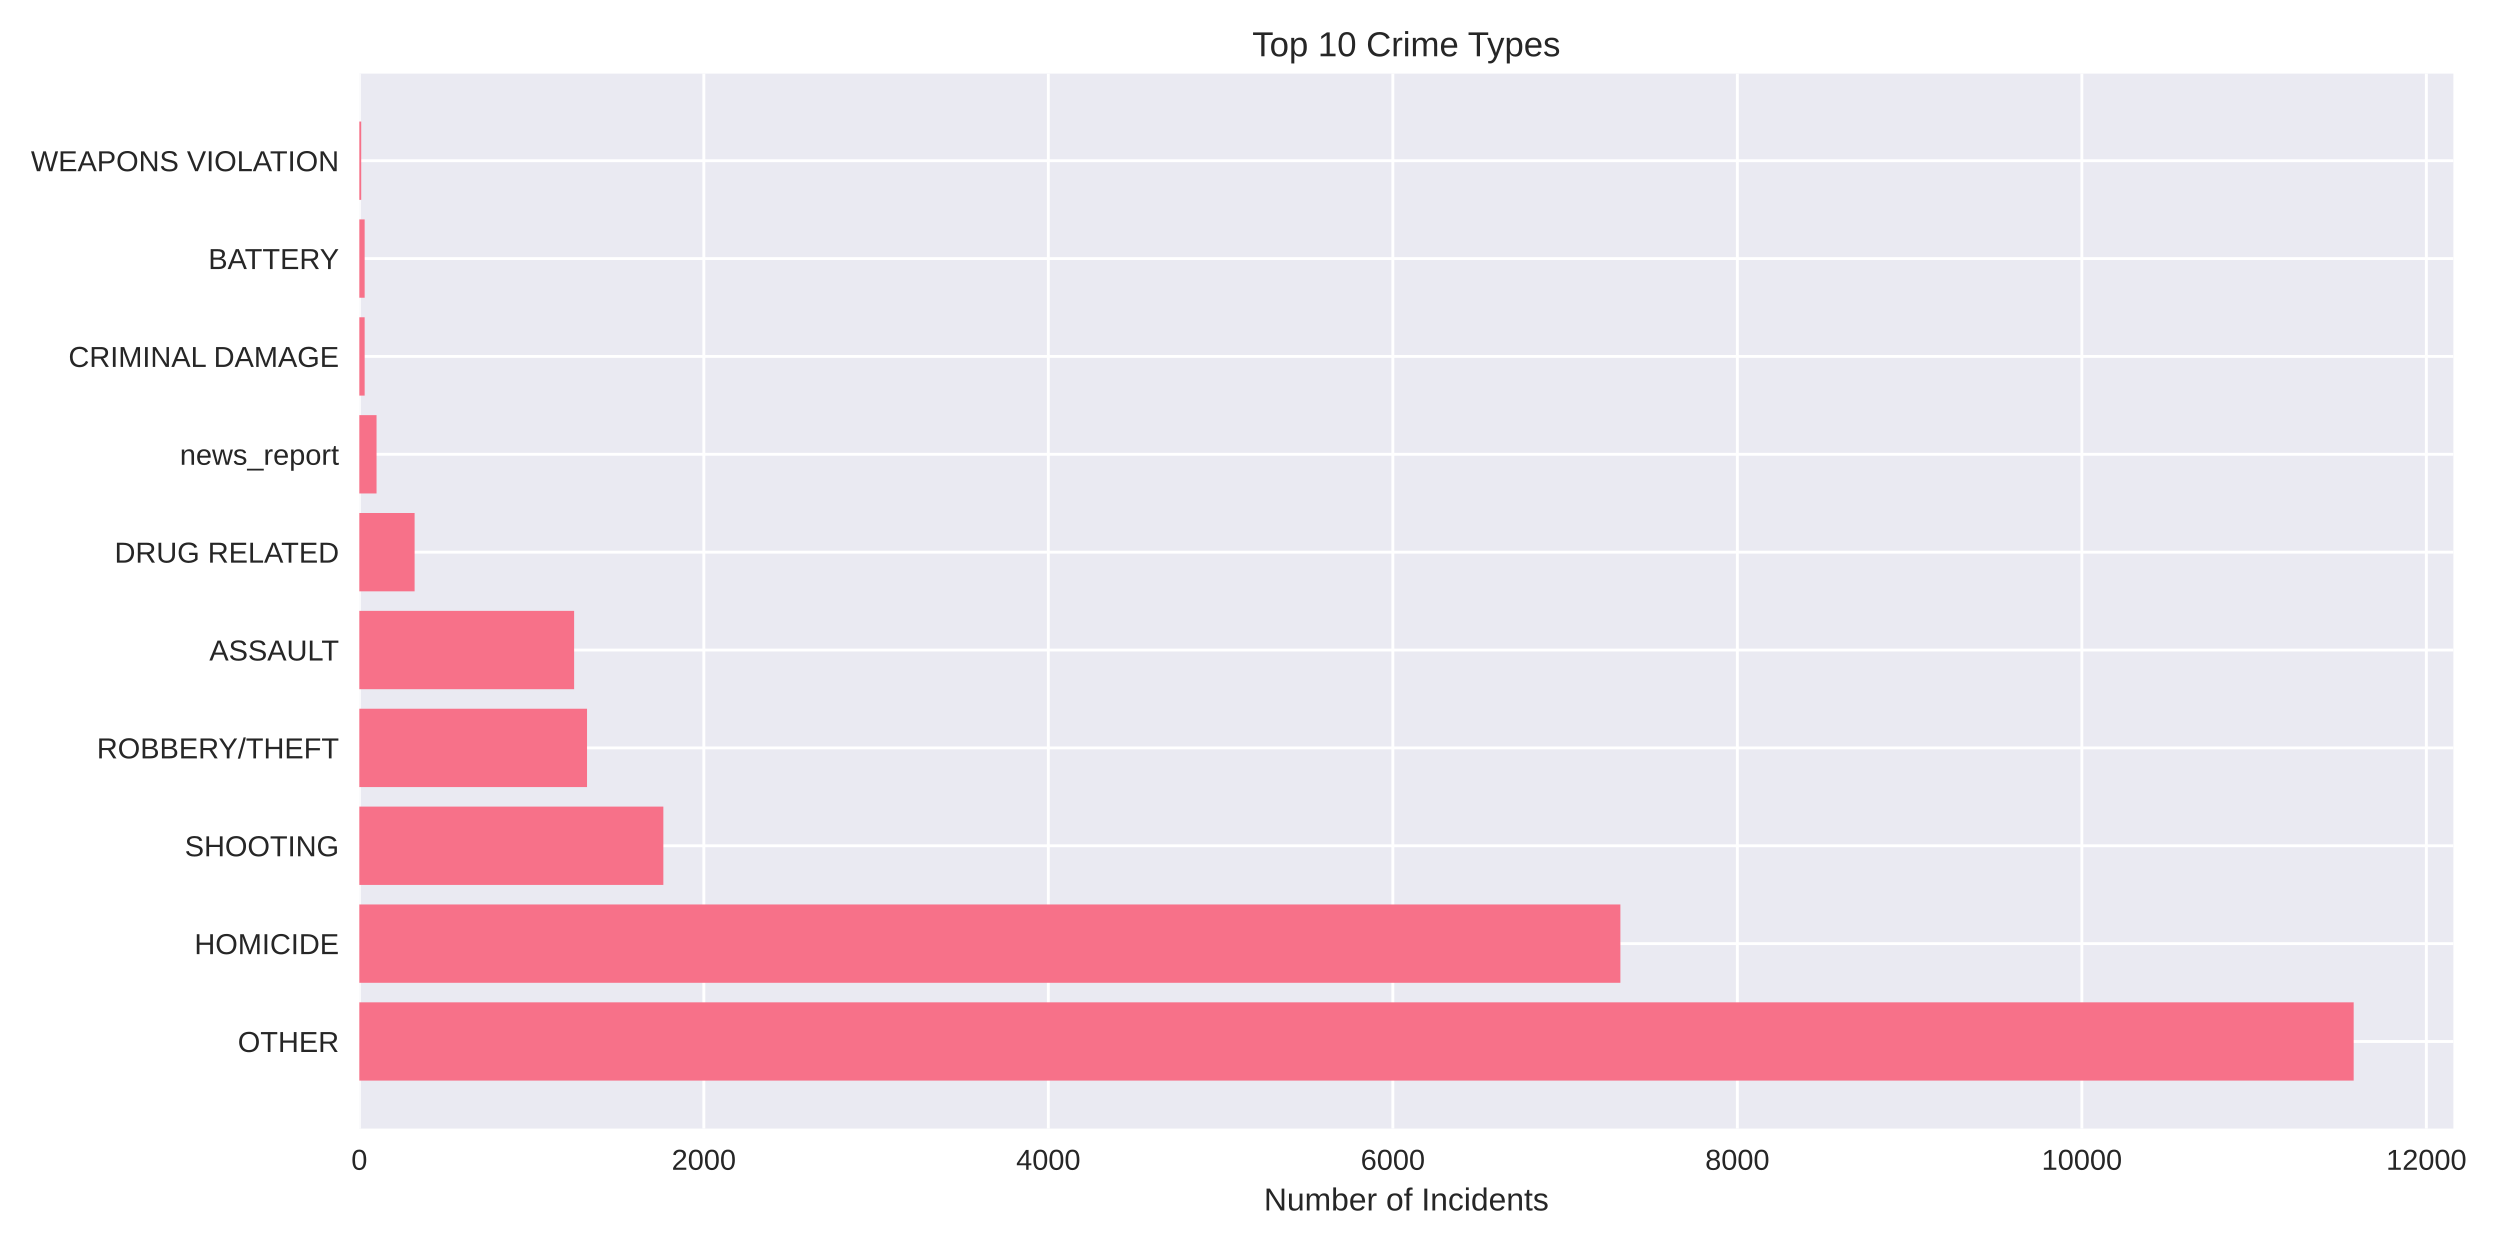
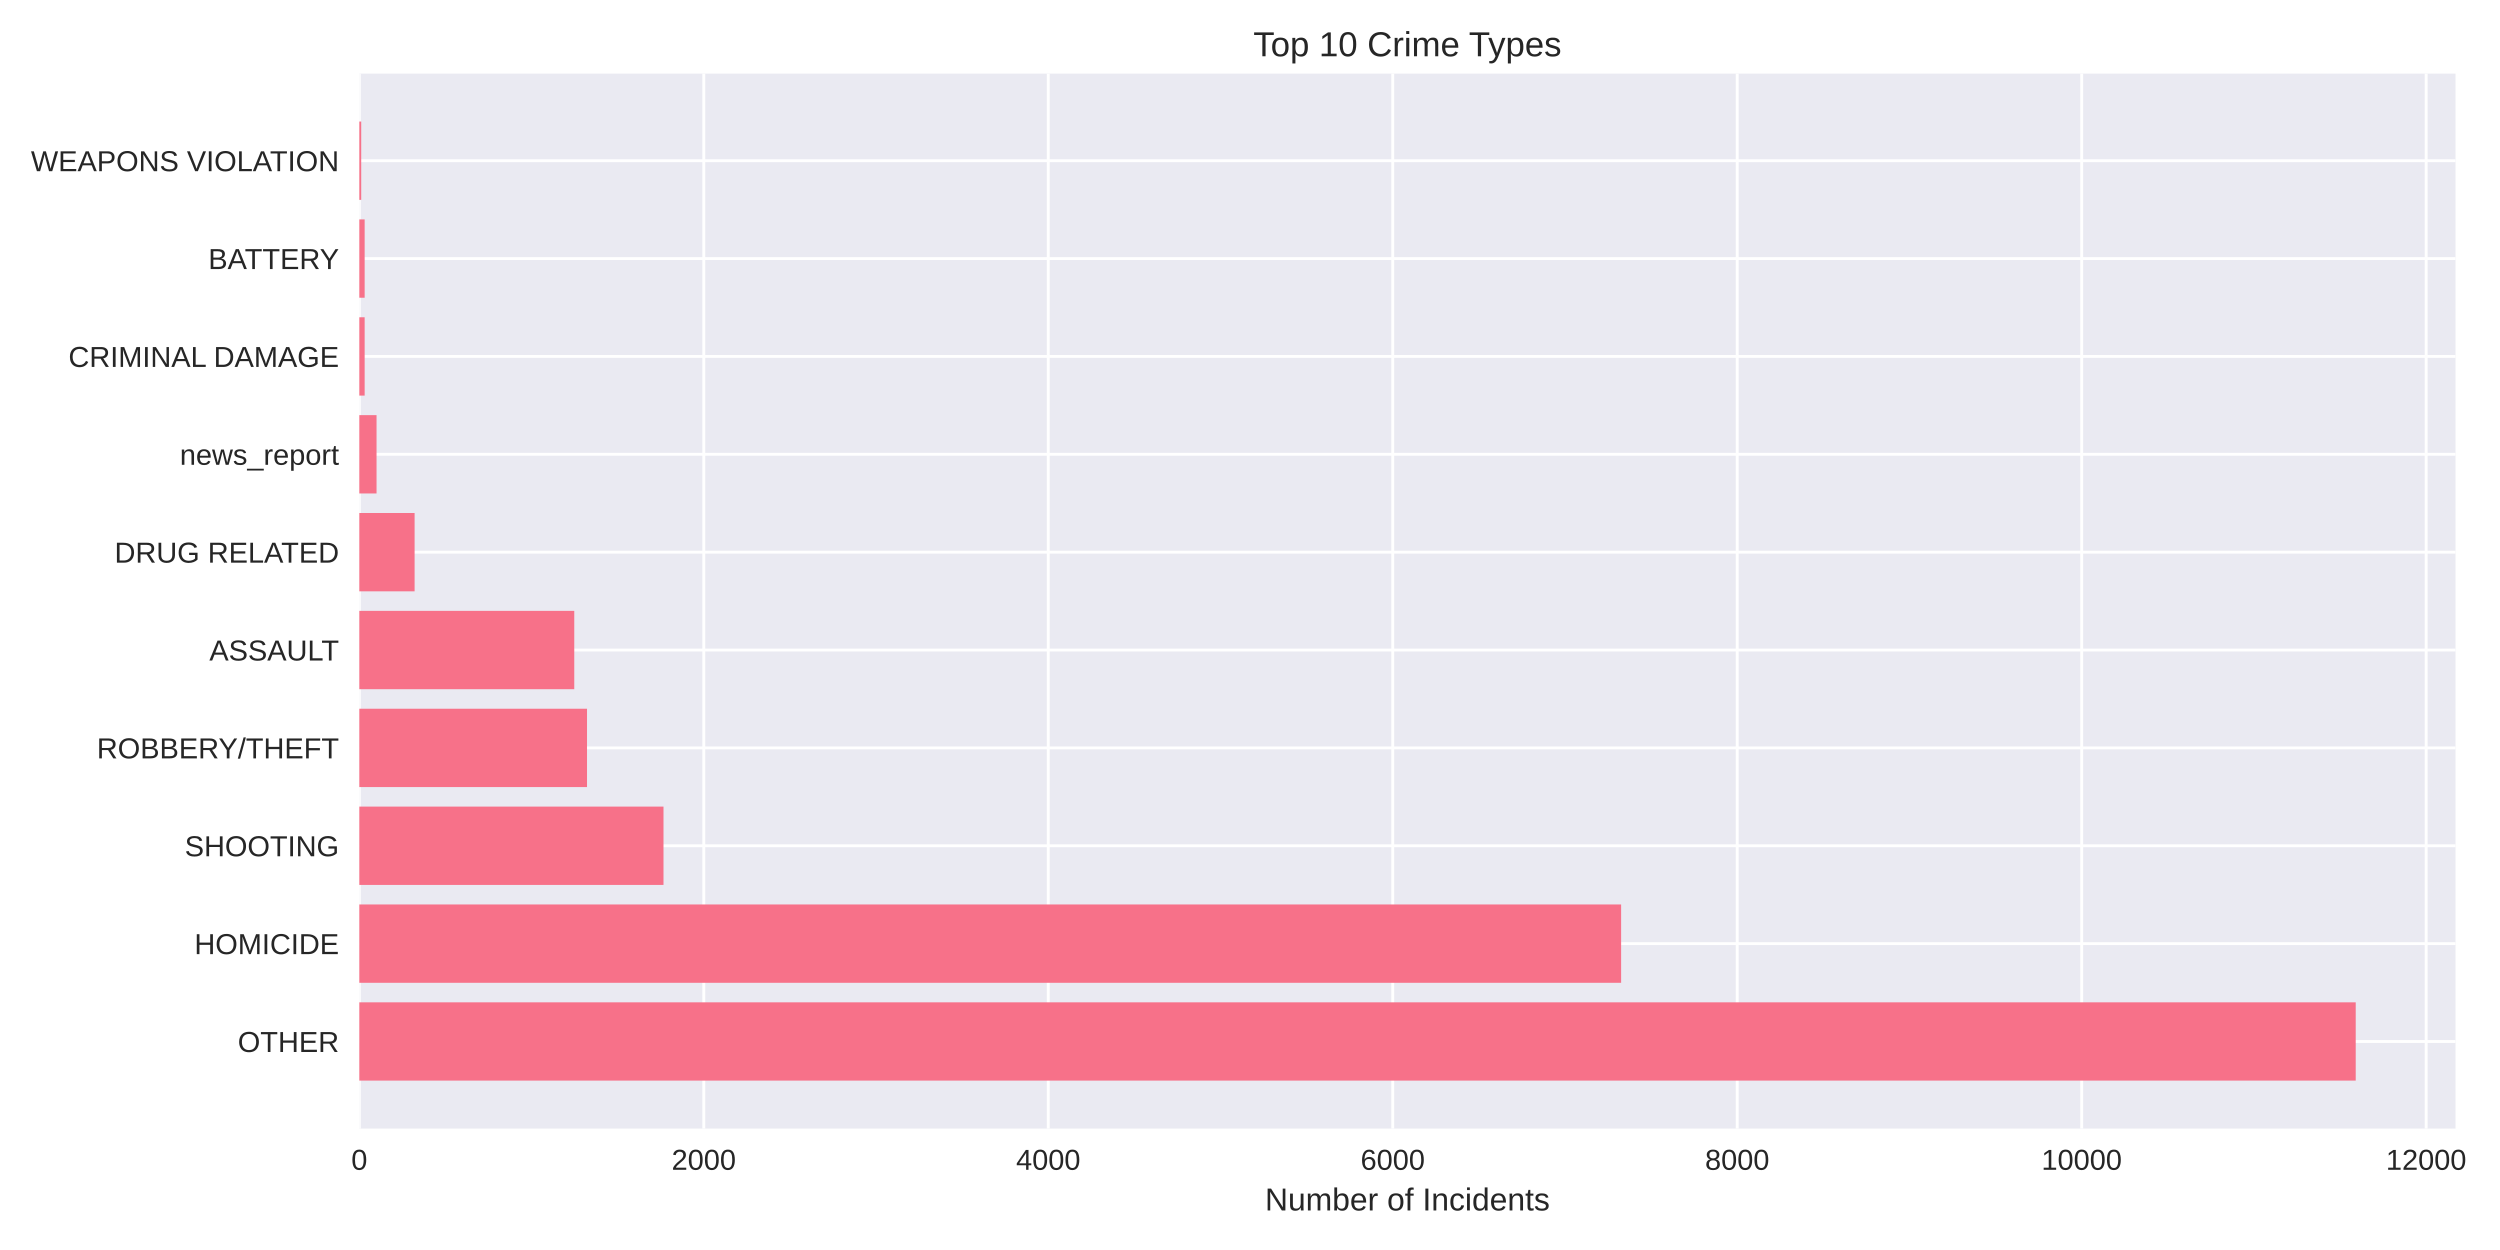
<svg xmlns="http://www.w3.org/2000/svg" width="864pt" height="432pt" viewBox="0 0 864 432" version="1.1">
  <defs>
    <style type="text/css">*{stroke-linejoin: round; stroke-linecap: butt}</style>
  </defs>
  <g id="figure_1">
    <g id="patch_1">
      <path d="M 0 432  L 864 432  L 864 0  L 0 0  z " style="fill: #ffffff" />
    </g>
    <g id="axes_1">
      <g id="patch_2">
-         <path d="M 124.18 390.04  L 847.892 390.04  L 847.892 25.44  L 124.18 25.44  z " style="fill: #eaeaf2" />
+         <path d="M 124.18 390.04  L 848.633 390.04  L 848.633 25.44  L 124.18 25.44  z " style="fill: #eaeaf2" />
      </g>
      <g id="matplotlib.axis_1">
        <g id="xtick_1">
          <g id="line2d_1">
-             <path d="M 124.18 390.04  L 124.18 25.44  " clip-path="url(#pde34487835)" style="fill: none; stroke: #ffffff; stroke-linecap: round" />
+             <path d="M 124.18 390.04  L 124.18 25.44  " clip-path="url(#p6219630397)" style="fill: none; stroke: #ffffff; stroke-linecap: round" />
          </g>
          <g id="line2d_2" />
          <g id="text_1">
            <text style="fill: #262626; font: 10px 'Arial', 'Liberation Sans', 'DejaVu Sans', 'Bitstream Vera Sans', sans-serif; text-anchor: middle" x="124.18" y="404.287" transform="rotate(-0 124.18 404.2869)">0</text>
          </g>
        </g>
        <g id="xtick_2">
          <g id="line2d_3">
-             <path d="M 243.242 390.04  L 243.242 25.44  " clip-path="url(#pde34487835)" style="fill: none; stroke: #ffffff; stroke-linecap: round" />
+             <path d="M 243.23 390.04  L 243.23 25.44  " clip-path="url(#p6219630397)" style="fill: none; stroke: #ffffff; stroke-linecap: round" />
          </g>
          <g id="line2d_4" />
          <g id="text_2">
-             <text style="fill: #262626; font: 10px 'Arial', 'Liberation Sans', 'DejaVu Sans', 'Bitstream Vera Sans', sans-serif; text-anchor: middle" x="243.242" y="404.287" transform="rotate(-0 243.2419 404.2869)">2000</text>
+             <text style="fill: #262626; font: 10px 'Arial', 'Liberation Sans', 'DejaVu Sans', 'Bitstream Vera Sans', sans-serif; text-anchor: middle" x="243.23" y="404.287" transform="rotate(-0 243.2302 404.2869)">2000</text>
          </g>
        </g>
        <g id="xtick_3">
          <g id="line2d_5">
-             <path d="M 362.304 390.04  L 362.304 25.44  " clip-path="url(#pde34487835)" style="fill: none; stroke: #ffffff; stroke-linecap: round" />
+             <path d="M 362.28 390.04  L 362.28 25.44  " clip-path="url(#p6219630397)" style="fill: none; stroke: #ffffff; stroke-linecap: round" />
          </g>
          <g id="line2d_6" />
          <g id="text_3">
-             <text style="fill: #262626; font: 10px 'Arial', 'Liberation Sans', 'DejaVu Sans', 'Bitstream Vera Sans', sans-serif; text-anchor: middle" x="362.304" y="404.287" transform="rotate(-0 362.3039 404.2869)">4000</text>
+             <text style="fill: #262626; font: 10px 'Arial', 'Liberation Sans', 'DejaVu Sans', 'Bitstream Vera Sans', sans-serif; text-anchor: middle" x="362.28" y="404.287" transform="rotate(-0 362.2804 404.2869)">4000</text>
          </g>
        </g>
        <g id="xtick_4">
          <g id="line2d_7">
-             <path d="M 481.366 390.04  L 481.366 25.44  " clip-path="url(#pde34487835)" style="fill: none; stroke: #ffffff; stroke-linecap: round" />
+             <path d="M 481.331 390.04  L 481.331 25.44  " clip-path="url(#p6219630397)" style="fill: none; stroke: #ffffff; stroke-linecap: round" />
          </g>
          <g id="line2d_8" />
          <g id="text_4">
-             <text style="fill: #262626; font: 10px 'Arial', 'Liberation Sans', 'DejaVu Sans', 'Bitstream Vera Sans', sans-serif; text-anchor: middle" x="481.366" y="404.287" transform="rotate(-0 481.3658 404.2869)">6000</text>
+             <text style="fill: #262626; font: 10px 'Arial', 'Liberation Sans', 'DejaVu Sans', 'Bitstream Vera Sans', sans-serif; text-anchor: middle" x="481.331" y="404.287" transform="rotate(-0 481.3307 404.2869)">6000</text>
          </g>
        </g>
        <g id="xtick_5">
          <g id="line2d_9">
-             <path d="M 600.428 390.04  L 600.428 25.44  " clip-path="url(#pde34487835)" style="fill: none; stroke: #ffffff; stroke-linecap: round" />
+             <path d="M 600.381 390.04  L 600.381 25.44  " clip-path="url(#p6219630397)" style="fill: none; stroke: #ffffff; stroke-linecap: round" />
          </g>
          <g id="line2d_10" />
          <g id="text_5">
-             <text style="fill: #262626; font: 10px 'Arial', 'Liberation Sans', 'DejaVu Sans', 'Bitstream Vera Sans', sans-serif; text-anchor: middle" x="600.428" y="404.287" transform="rotate(-0 600.4277 404.2869)">8000</text>
+             <text style="fill: #262626; font: 10px 'Arial', 'Liberation Sans', 'DejaVu Sans', 'Bitstream Vera Sans', sans-serif; text-anchor: middle" x="600.381" y="404.287" transform="rotate(-0 600.3809 404.2869)">8000</text>
          </g>
        </g>
        <g id="xtick_6">
          <g id="line2d_11">
-             <path d="M 719.49 390.04  L 719.49 25.44  " clip-path="url(#pde34487835)" style="fill: none; stroke: #ffffff; stroke-linecap: round" />
+             <path d="M 719.431 390.04  L 719.431 25.44  " clip-path="url(#p6219630397)" style="fill: none; stroke: #ffffff; stroke-linecap: round" />
          </g>
          <g id="line2d_12" />
          <g id="text_6">
-             <text style="fill: #262626; font: 10px 'Arial', 'Liberation Sans', 'DejaVu Sans', 'Bitstream Vera Sans', sans-serif; text-anchor: middle" x="719.49" y="404.287" transform="rotate(-0 719.4897 404.2869)">10000</text>
+             <text style="fill: #262626; font: 10px 'Arial', 'Liberation Sans', 'DejaVu Sans', 'Bitstream Vera Sans', sans-serif; text-anchor: middle" x="719.431" y="404.287" transform="rotate(-0 719.4311 404.2869)">10000</text>
          </g>
        </g>
        <g id="xtick_7">
          <g id="line2d_13">
-             <path d="M 838.552 390.04  L 838.552 25.44  " clip-path="url(#pde34487835)" style="fill: none; stroke: #ffffff; stroke-linecap: round" />
+             <path d="M 838.481 390.04  L 838.481 25.44  " clip-path="url(#p6219630397)" style="fill: none; stroke: #ffffff; stroke-linecap: round" />
          </g>
          <g id="line2d_14" />
          <g id="text_7">
-             <text style="fill: #262626; font: 10px 'Arial', 'Liberation Sans', 'DejaVu Sans', 'Bitstream Vera Sans', sans-serif; text-anchor: middle" x="838.552" y="404.287" transform="rotate(-0 838.5516 404.2869)">12000</text>
+             <text style="fill: #262626; font: 10px 'Arial', 'Liberation Sans', 'DejaVu Sans', 'Bitstream Vera Sans', sans-serif; text-anchor: middle" x="838.481" y="404.287" transform="rotate(-0 838.4813 404.2869)">12000</text>
          </g>
        </g>
        <g id="text_8">
-           <text style="fill: #262626; font: 11px 'Arial', 'Liberation Sans', 'DejaVu Sans', 'Bitstream Vera Sans', sans-serif; text-anchor: middle" x="486.036" y="418.333" transform="rotate(-0 486.036 418.3334)">Number of Incidents</text>
+           <text style="fill: #262626; font: 11px 'Arial', 'Liberation Sans', 'DejaVu Sans', 'Bitstream Vera Sans', sans-serif; text-anchor: middle" x="486.407" y="418.333" transform="rotate(-0 486.4067 418.3334)">Number of Incidents</text>
        </g>
      </g>
      <g id="matplotlib.axis_2">
        <g id="ytick_1">
          <g id="line2d_15">
-             <path d="M 124.18 359.939  L 847.892 359.939  " clip-path="url(#pde34487835)" style="fill: none; stroke: #ffffff; stroke-linecap: round" />
+             <path d="M 124.18 359.939  L 848.633 359.939  " clip-path="url(#p6219630397)" style="fill: none; stroke: #ffffff; stroke-linecap: round" />
          </g>
          <g id="line2d_16" />
          <g id="text_9">
            <text style="fill: #262626; font: 10px 'Arial', 'Liberation Sans', 'DejaVu Sans', 'Bitstream Vera Sans', sans-serif; text-anchor: end" x="117.18" y="363.562" transform="rotate(-0 117.18 363.562)">OTHER</text>
          </g>
        </g>
        <g id="ytick_2">
          <g id="line2d_17">
-             <path d="M 124.18 326.117  L 847.892 326.117  " clip-path="url(#pde34487835)" style="fill: none; stroke: #ffffff; stroke-linecap: round" />
+             <path d="M 124.18 326.117  L 848.633 326.117  " clip-path="url(#p6219630397)" style="fill: none; stroke: #ffffff; stroke-linecap: round" />
          </g>
          <g id="line2d_18" />
          <g id="text_10">
            <text style="fill: #262626; font: 10px 'Arial', 'Liberation Sans', 'DejaVu Sans', 'Bitstream Vera Sans', sans-serif; text-anchor: end" x="117.18" y="329.74" transform="rotate(-0 117.18 329.7401)">HOMICIDE</text>
          </g>
        </g>
        <g id="ytick_3">
          <g id="line2d_19">
-             <path d="M 124.18 292.295  L 847.892 292.295  " clip-path="url(#pde34487835)" style="fill: none; stroke: #ffffff; stroke-linecap: round" />
+             <path d="M 124.18 292.295  L 848.633 292.295  " clip-path="url(#p6219630397)" style="fill: none; stroke: #ffffff; stroke-linecap: round" />
          </g>
          <g id="line2d_20" />
          <g id="text_11">
            <text style="fill: #262626; font: 10px 'Arial', 'Liberation Sans', 'DejaVu Sans', 'Bitstream Vera Sans', sans-serif; text-anchor: end" x="117.18" y="295.918" transform="rotate(-0 117.18 295.9182)">SHOOTING</text>
          </g>
        </g>
        <g id="ytick_4">
          <g id="line2d_21">
-             <path d="M 124.18 258.473  L 847.892 258.473  " clip-path="url(#pde34487835)" style="fill: none; stroke: #ffffff; stroke-linecap: round" />
+             <path d="M 124.18 258.473  L 848.633 258.473  " clip-path="url(#p6219630397)" style="fill: none; stroke: #ffffff; stroke-linecap: round" />
          </g>
          <g id="line2d_22" />
          <g id="text_12">
            <text style="fill: #262626; font: 10px 'Arial', 'Liberation Sans', 'DejaVu Sans', 'Bitstream Vera Sans', sans-serif; text-anchor: end" x="117.18" y="262.096" transform="rotate(-0 117.18 262.0963)">ROBBERY/THEFT</text>
          </g>
        </g>
        <g id="ytick_5">
          <g id="line2d_23">
-             <path d="M 124.18 224.651  L 847.892 224.651  " clip-path="url(#pde34487835)" style="fill: none; stroke: #ffffff; stroke-linecap: round" />
+             <path d="M 124.18 224.651  L 848.633 224.651  " clip-path="url(#p6219630397)" style="fill: none; stroke: #ffffff; stroke-linecap: round" />
          </g>
          <g id="line2d_24" />
          <g id="text_13">
            <text style="fill: #262626; font: 10px 'Arial', 'Liberation Sans', 'DejaVu Sans', 'Bitstream Vera Sans', sans-serif; text-anchor: end" x="117.18" y="228.274" transform="rotate(-0 117.18 228.2744)">ASSAULT</text>
          </g>
        </g>
        <g id="ytick_6">
          <g id="line2d_25">
-             <path d="M 124.18 190.829  L 847.892 190.829  " clip-path="url(#pde34487835)" style="fill: none; stroke: #ffffff; stroke-linecap: round" />
+             <path d="M 124.18 190.829  L 848.633 190.829  " clip-path="url(#p6219630397)" style="fill: none; stroke: #ffffff; stroke-linecap: round" />
          </g>
          <g id="line2d_26" />
          <g id="text_14">
            <text style="fill: #262626; font: 10px 'Arial', 'Liberation Sans', 'DejaVu Sans', 'Bitstream Vera Sans', sans-serif; text-anchor: end" x="117.18" y="194.452" transform="rotate(-0 117.18 194.4525)">DRUG RELATED</text>
          </g>
        </g>
        <g id="ytick_7">
          <g id="line2d_27">
-             <path d="M 124.18 157.007  L 847.892 157.007  " clip-path="url(#pde34487835)" style="fill: none; stroke: #ffffff; stroke-linecap: round" />
+             <path d="M 124.18 157.007  L 848.633 157.007  " clip-path="url(#p6219630397)" style="fill: none; stroke: #ffffff; stroke-linecap: round" />
          </g>
          <g id="line2d_28" />
          <g id="text_15">
            <text style="fill: #262626; font: 10px 'Arial', 'Liberation Sans', 'DejaVu Sans', 'Bitstream Vera Sans', sans-serif; text-anchor: end" x="117.18" y="160.631" transform="rotate(-0 117.18 160.6306)">news_report</text>
          </g>
        </g>
        <g id="ytick_8">
          <g id="line2d_29">
-             <path d="M 124.18 123.185  L 847.892 123.185  " clip-path="url(#pde34487835)" style="fill: none; stroke: #ffffff; stroke-linecap: round" />
+             <path d="M 124.18 123.185  L 848.633 123.185  " clip-path="url(#p6219630397)" style="fill: none; stroke: #ffffff; stroke-linecap: round" />
          </g>
          <g id="line2d_30" />
          <g id="text_16">
            <text style="fill: #262626; font: 10px 'Arial', 'Liberation Sans', 'DejaVu Sans', 'Bitstream Vera Sans', sans-serif; text-anchor: end" x="117.18" y="126.809" transform="rotate(-0 117.18 126.8087)">CRIMINAL DAMAGE</text>
          </g>
        </g>
        <g id="ytick_9">
          <g id="line2d_31">
-             <path d="M 124.18 89.363  L 847.892 89.363  " clip-path="url(#pde34487835)" style="fill: none; stroke: #ffffff; stroke-linecap: round" />
+             <path d="M 124.18 89.363  L 848.633 89.363  " clip-path="url(#p6219630397)" style="fill: none; stroke: #ffffff; stroke-linecap: round" />
          </g>
          <g id="line2d_32" />
          <g id="text_17">
            <text style="fill: #262626; font: 10px 'Arial', 'Liberation Sans', 'DejaVu Sans', 'Bitstream Vera Sans', sans-serif; text-anchor: end" x="117.18" y="92.987" transform="rotate(-0 117.18 92.98681)">BATTERY</text>
          </g>
        </g>
        <g id="ytick_10">
          <g id="line2d_33">
-             <path d="M 124.18 55.541  L 847.892 55.541  " clip-path="url(#pde34487835)" style="fill: none; stroke: #ffffff; stroke-linecap: round" />
+             <path d="M 124.18 55.541  L 848.633 55.541  " clip-path="url(#p6219630397)" style="fill: none; stroke: #ffffff; stroke-linecap: round" />
          </g>
          <g id="line2d_34" />
          <g id="text_18">
            <text style="fill: #262626; font: 10px 'Arial', 'Liberation Sans', 'DejaVu Sans', 'Bitstream Vera Sans', sans-serif; text-anchor: end" x="117.18" y="59.165" transform="rotate(-0 117.18 59.16492)">WEAPONS VIOLATION</text>
          </g>
        </g>
      </g>
      <g id="patch_3">
-         <path d="M 124.18 373.467  L 813.43 373.467  L 813.43 346.41  L 124.18 346.41  z " clip-path="url(#pde34487835)" style="fill: #f77189" />
+         <path d="M 124.18 373.467  L 814.136 373.467  L 814.136 346.41  L 124.18 346.41  z " clip-path="url(#p6219630397)" style="fill: #f77189" />
      </g>
      <g id="patch_4">
-         <path d="M 124.18 339.645  L 560.006 339.645  L 560.006 312.588  L 124.18 312.588  z " clip-path="url(#pde34487835)" style="fill: #f77189" />
+         <path d="M 124.18 339.645  L 560.261 339.645  L 560.261 312.588  L 124.18 312.588  z " clip-path="url(#p6219630397)" style="fill: #f77189" />
      </g>
      <g id="patch_5">
-         <path d="M 124.18 305.823  L 229.252 305.823  L 229.252 278.766  L 124.18 278.766  z " clip-path="url(#pde34487835)" style="fill: #f77189" />
+         <path d="M 124.18 305.823  L 229.301 305.823  L 229.301 278.766  L 124.18 278.766  z " clip-path="url(#p6219630397)" style="fill: #f77189" />
      </g>
      <g id="patch_6">
-         <path d="M 124.18 272.002  L 202.88 272.002  L 202.88 244.944  L 124.18 244.944  z " clip-path="url(#pde34487835)" style="fill: #f77189" />
+         <path d="M 124.18 272.002  L 202.872 272.002  L 202.872 244.944  L 124.18 244.944  z " clip-path="url(#p6219630397)" style="fill: #f77189" />
      </g>
      <g id="patch_7">
-         <path d="M 124.18 238.18  L 198.415 238.18  L 198.415 211.122  L 124.18 211.122  z " clip-path="url(#pde34487835)" style="fill: #f77189" />
+         <path d="M 124.18 238.18  L 198.467 238.18  L 198.467 211.122  L 124.18 211.122  z " clip-path="url(#p6219630397)" style="fill: #f77189" />
      </g>
      <g id="patch_8">
-         <path d="M 124.18 204.358  L 143.289 204.358  L 143.289 177.3  L 124.18 177.3  z " clip-path="url(#pde34487835)" style="fill: #f77189" />
+         <path d="M 124.18 204.358  L 143.288 204.358  L 143.288 177.3  L 124.18 177.3  z " clip-path="url(#p6219630397)" style="fill: #f77189" />
      </g>
      <g id="patch_9">
-         <path d="M 124.18 170.536  L 130.133 170.536  L 130.133 143.478  L 124.18 143.478  z " clip-path="url(#pde34487835)" style="fill: #f77189" />
+         <path d="M 124.18 170.536  L 130.133 170.536  L 130.133 143.478  L 124.18 143.478  z " clip-path="url(#p6219630397)" style="fill: #f77189" />
      </g>
      <g id="patch_10">
-         <path d="M 124.18 136.714  L 126.025 136.714  L 126.025 109.657  L 124.18 109.657  z " clip-path="url(#pde34487835)" style="fill: #f77189" />
+         <path d="M 124.18 136.714  L 126.025 136.714  L 126.025 109.657  L 124.18 109.657  z " clip-path="url(#p6219630397)" style="fill: #f77189" />
      </g>
      <g id="patch_11">
-         <path d="M 124.18 102.892  L 126.025 102.892  L 126.025 75.835  L 124.18 75.835  z " clip-path="url(#pde34487835)" style="fill: #f77189" />
+         <path d="M 124.18 102.892  L 126.025 102.892  L 126.025 75.835  L 124.18 75.835  z " clip-path="url(#p6219630397)" style="fill: #f77189" />
      </g>
      <g id="patch_12">
-         <path d="M 124.18 69.07  L 124.835 69.07  L 124.835 42.013  L 124.18 42.013  z " clip-path="url(#pde34487835)" style="fill: #f77189" />
+         <path d="M 124.18 69.07  L 124.835 69.07  L 124.835 42.013  L 124.18 42.013  z " clip-path="url(#p6219630397)" style="fill: #f77189" />
      </g>
      <g id="patch_13">
        <path d="M 124.18 390.04  L 124.18 25.44  " style="fill: none" />
      </g>
      <g id="patch_14">
-         <path d="M 847.892 390.04  L 847.892 25.44  " style="fill: none" />
+         <path d="M 848.633 390.04  L 848.633 25.44  " style="fill: none" />
      </g>
      <g id="patch_15">
-         <path d="M 124.18 390.04  L 847.892 390.04  " style="fill: none" />
+         <path d="M 124.18 390.04  L 848.633 390.04  " style="fill: none" />
      </g>
      <g id="patch_16">
-         <path d="M 124.18 25.44  L 847.892 25.44  " style="fill: none" />
+         <path d="M 124.18 25.44  L 848.633 25.44  " style="fill: none" />
      </g>
      <g id="text_19">
-         <text style="fill: #262626; font: 12px 'Arial', 'Liberation Sans', 'DejaVu Sans', 'Bitstream Vera Sans', sans-serif; text-anchor: middle" x="486.036" y="19.44" transform="rotate(-0 486.036 19.44)">Top 10 Crime Types</text>
+         <text style="fill: #262626; font: 12px 'Arial', 'Liberation Sans', 'DejaVu Sans', 'Bitstream Vera Sans', sans-serif; text-anchor: middle" x="486.407" y="19.44" transform="rotate(-0 486.4067 19.44)">Top 10 Crime Types</text>
      </g>
    </g>
  </g>
  <defs>
-     <clipPath id="pde34487835">
-       <rect x="124.18" y="25.44" width="723.712" height="364.6" />
+     <clipPath id="p6219630397">
+       <rect x="124.18" y="25.44" width="724.453" height="364.6" />
    </clipPath>
  </defs>
</svg>
